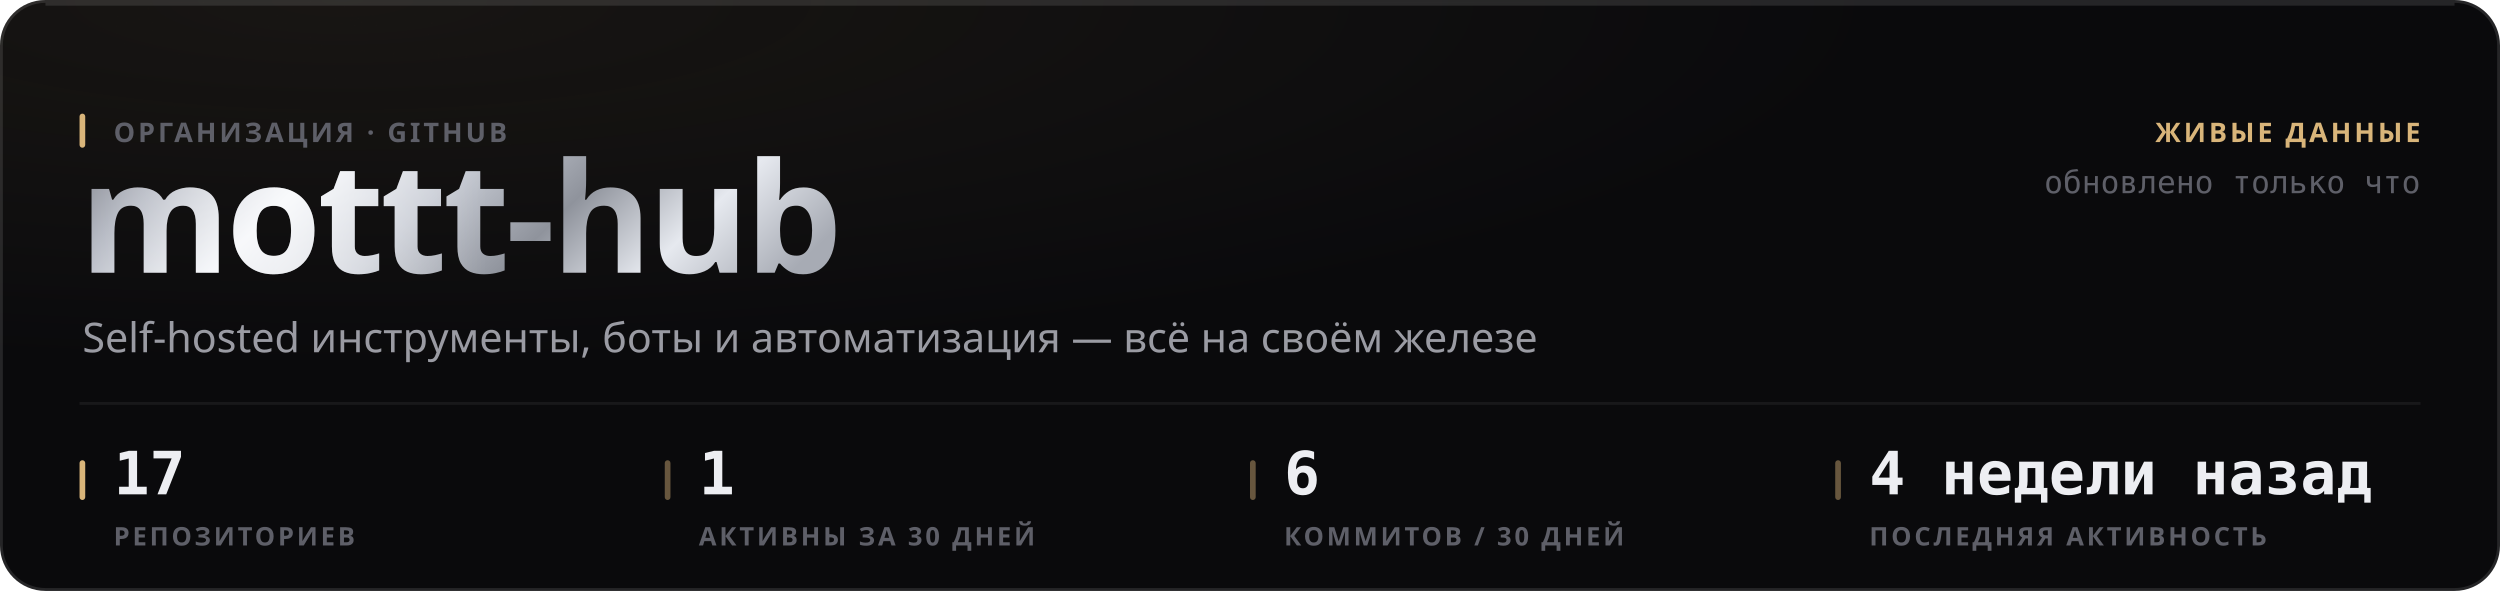
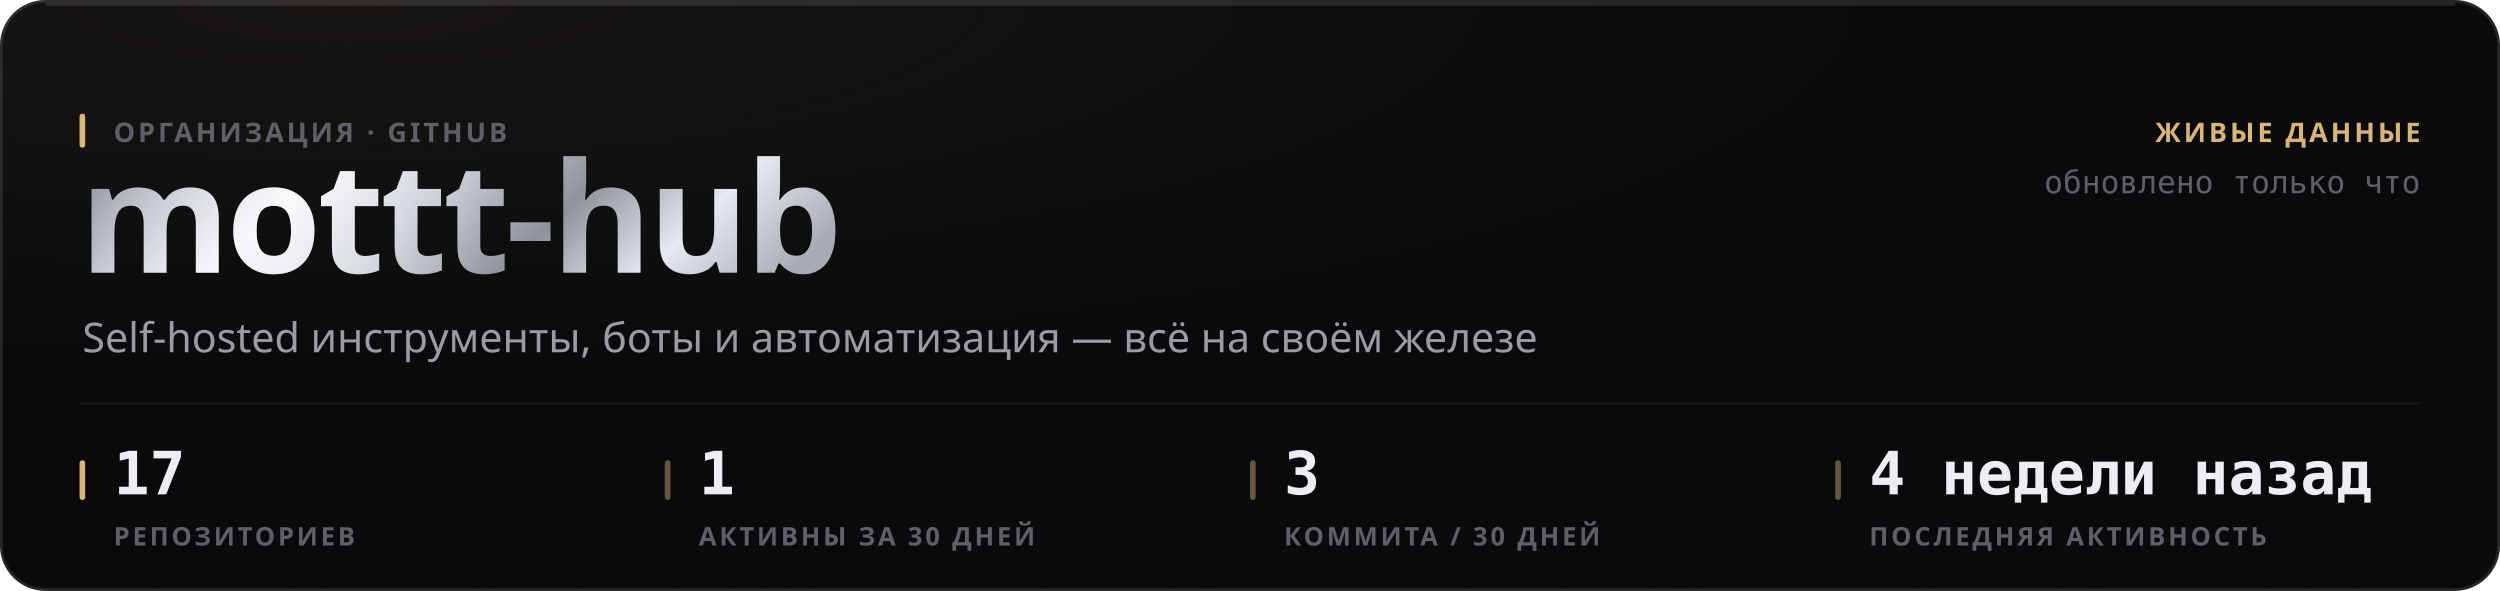
<svg xmlns="http://www.w3.org/2000/svg" width="880" height="208" viewBox="0 0 880 208" role="img">
  <style>
  text { font-family: -apple-system, BlinkMacSystemFont, 'Segoe UI', 'Noto Sans', Helvetica, Arial, sans-serif; }
  .mono { font-family: ui-monospace, 'SF Mono', 'Cascadia Mono', 'DejaVu Sans Mono', Menlo, Consolas, monospace; font-variant-numeric: tabular-nums; }
  .caps { letter-spacing: .1em; text-transform: uppercase; }

  @keyframes sheen  { from { transform: translateX(-120%); } to { transform: translateX(260%); } }
  @keyframes rise   { from { opacity: 0; transform: translateY(6px); } to { opacity: 1; transform: none; } }
  @keyframes slide  { from { opacity: 0; transform: translateX(-8px); } to { opacity: 1; transform: none; } }
  @keyframes grow   { from { transform: scaleY(0); } to { transform: scaleY(1); } }
  @keyframes widen  { from { transform: scaleX(0); } to { transform: scaleX(1); } }
  @keyframes draw   { from { stroke-dashoffset: 200; } to { stroke-dashoffset: 0; } }

  .sheen { animation: sheen 5.5s cubic-bezier(.45,0,.2,1) infinite; }
  .rise  { animation: rise .5s cubic-bezier(.16,1,.3,1) both; }
  .slide { animation: slide .42s cubic-bezier(.16,1,.3,1) both; }
  .bar   { transform-box: fill-box; transform-origin: 50% 100%;
           animation: grow .62s cubic-bezier(.16,1,.3,1) both; }
  .fill  { transform-box: fill-box; transform-origin: 0% 50%;
           animation: widen .8s cubic-bezier(.16,1,.3,1) both; }
  /* The hidden start state lives in the keyframes, never in the static rule.
     A renderer that ignores CSS animations then falls back to the FINISHED
     state — a drawn line, visible text — instead of an empty panel. */
  .spark { stroke-dasharray: 200;
           animation: draw 1.1s cubic-bezier(.16,1,.3,1) both; }

  @media (prefers-reduced-motion: reduce) {
    .sheen { animation: none; opacity: 0; }
    .rise, .slide, .bar, .fill, .spark { animation: none; opacity: 1; transform: none;
                                         stroke-dashoffset: 0; }
  }</style>
  <defs>
    <filter id="grain1" x="0" y="0" width="100%" height="100%">
      <feTurbulence type="fractalNoise" baseFrequency="0.82" numOctaves="3" stitchTiles="stitch" />
      <feColorMatrix type="saturate" values="0" />
    </filter>
    <radialGradient id="wash2" cx="14%" cy="0%" r="62%">
      <stop offset="0%" stop-color="#d9b57a" stop-opacity="0.07" />
      <stop offset="100%" stop-color="#d9b57a" stop-opacity="0" />
    </radialGradient>
    <linearGradient id="metal3" x1="0" y1="0" x2="1" y2="0.25">
      <stop offset="0%" stop-color="#6e7078" />
      <stop offset="16.667%" stop-color="#b4b8c2" />
      <stop offset="33.333%" stop-color="#f2f4f8" />
      <stop offset="50%" stop-color="#c7cbd4" />
      <stop offset="66.667%" stop-color="#8f939c" />
      <stop offset="83.333%" stop-color="#e6e9ef" />
      <stop offset="100%" stop-color="#a7abb4" />
    </linearGradient>
    <linearGradient id="sheengrad5" x1="0" y1="0" x2="1" y2="0">
      <stop offset="0%" stop-color="#ffffff" stop-opacity="0" />
      <stop offset="50%" stop-color="#ffffff" stop-opacity="0.5" />
      <stop offset="100%" stop-color="#ffffff" stop-opacity="0" />
    </linearGradient>
    <clipPath id="wordclip4">
      <text x="28" y="96" font-size="54" font-weight="800" letter-spacing="-0.025em" font-family="-apple-system, BlinkMacSystemFont, 'Segoe UI', Helvetica, Arial, sans-serif">mottt-hub</text>
    </clipPath>
  </defs>
  <rect width="880" height="208" rx="16" fill="#0a0a0c" />
  <rect width="880" height="208" rx="16" fill="url(#wash2)" />
  <rect width="880" height="208" rx="16" filter="url(#grain1)" opacity="0.05" style="mix-blend-mode:overlay" />
  <rect x=".5" y=".5" width="879" height="207" rx="15.5" fill="none" stroke="rgba(255,255,255,0.11)" />
  <path d="M16 1.5 H864" stroke="rgba(255,255,255,0.112)" stroke-width="1" fill="none" />
  <g clip-path="url(#wordclip4)">
    <rect x="28" y="42" width="287.116" height="70.2" fill="url(#metal3)" />
    <rect class="sheen" x="28" y="42" width="143.558" height="70.2" fill="url(#sheengrad5)" />
  </g>
  <rect x="28" y="40" width="2" height="12" rx="1" fill="#d9b57a" />
  <text x="40" y="50" font-size="9.5" font-weight="600" fill="#5e5f68" letter-spacing="0.11em">ОРГАНИЗАЦИЯ · GITHUB</text>
  <text x="29" y="124" font-size="14.5" font-weight="400" fill="#9a9ba3">Self-hosted инструменты, боты и автоматизация — всё на своём железе</text>
  <text x="852" y="50" font-size="9.5" font-weight="600" fill="#d9b57a" text-anchor="end" letter-spacing="0.11em">ЖИВЫЕ ДАННЫЕ</text>
  <text x="852" y="68" font-size="11" font-weight="400" fill="#5e5f68" text-anchor="end" class="mono">обновлено только что</text>
  <path d="M28 142 H852" stroke="rgba(255,255,255,0.06)" stroke-width="1" />
  <rect x="28" y="162" width="2" height="14" rx="1" fill="#d9b57a" />
  <text x="40" y="174" font-size="21" font-weight="700" fill="#edeef2" class="mono rise" opacity="1">17</text>
  <text x="40" y="192" font-size="9" font-weight="600" fill="#5e5f68" letter-spacing="0.11em">РЕПОЗИТОРИЕВ</text>
  <rect x="234" y="162" width="2" height="14" rx="1" fill="rgba(217,181,122,0.45)" />
  <text x="246" y="174" font-size="21" font-weight="700" fill="#edeef2" class="mono rise" opacity="1">1</text>
  <text x="246" y="192" font-size="9" font-weight="600" fill="#5e5f68" letter-spacing="0.11em">АКТИВНЫ ЗА 30 ДНЕЙ</text>
  <rect x="440" y="162" width="2" height="14" rx="1" fill="rgba(217,181,122,0.45)" />
-   <text x="452" y="174" font-size="21" font-weight="700" fill="#edeef2" class="mono rise" opacity="1">6</text>
-   <text x="452" y="192" font-size="9" font-weight="600" fill="#5e5f68" letter-spacing="0.11em">КОММИТОВ / 30 ДНЕЙ</text>
+   <text x="452" y="174" font-size="21" font-weight="700" fill="#edeef2" class="mono rise" opacity="1">3</text>
+   <text x="452" y="192" font-size="9" font-weight="600" fill="#5e5f68" letter-spacing="0.11em">КОММИТА / 30 ДНЕЙ</text>
  <rect x="646" y="162" width="2" height="14" rx="1" fill="rgba(217,181,122,0.45)" />
  <text x="658" y="174" font-size="21" font-weight="700" fill="#edeef2" class="mono rise" opacity="1">4 недели назад</text>
  <text x="658" y="192" font-size="9" font-weight="600" fill="#5e5f68" letter-spacing="0.11em">ПОСЛЕДНЯЯ АКТИВНОСТЬ</text>
</svg>
